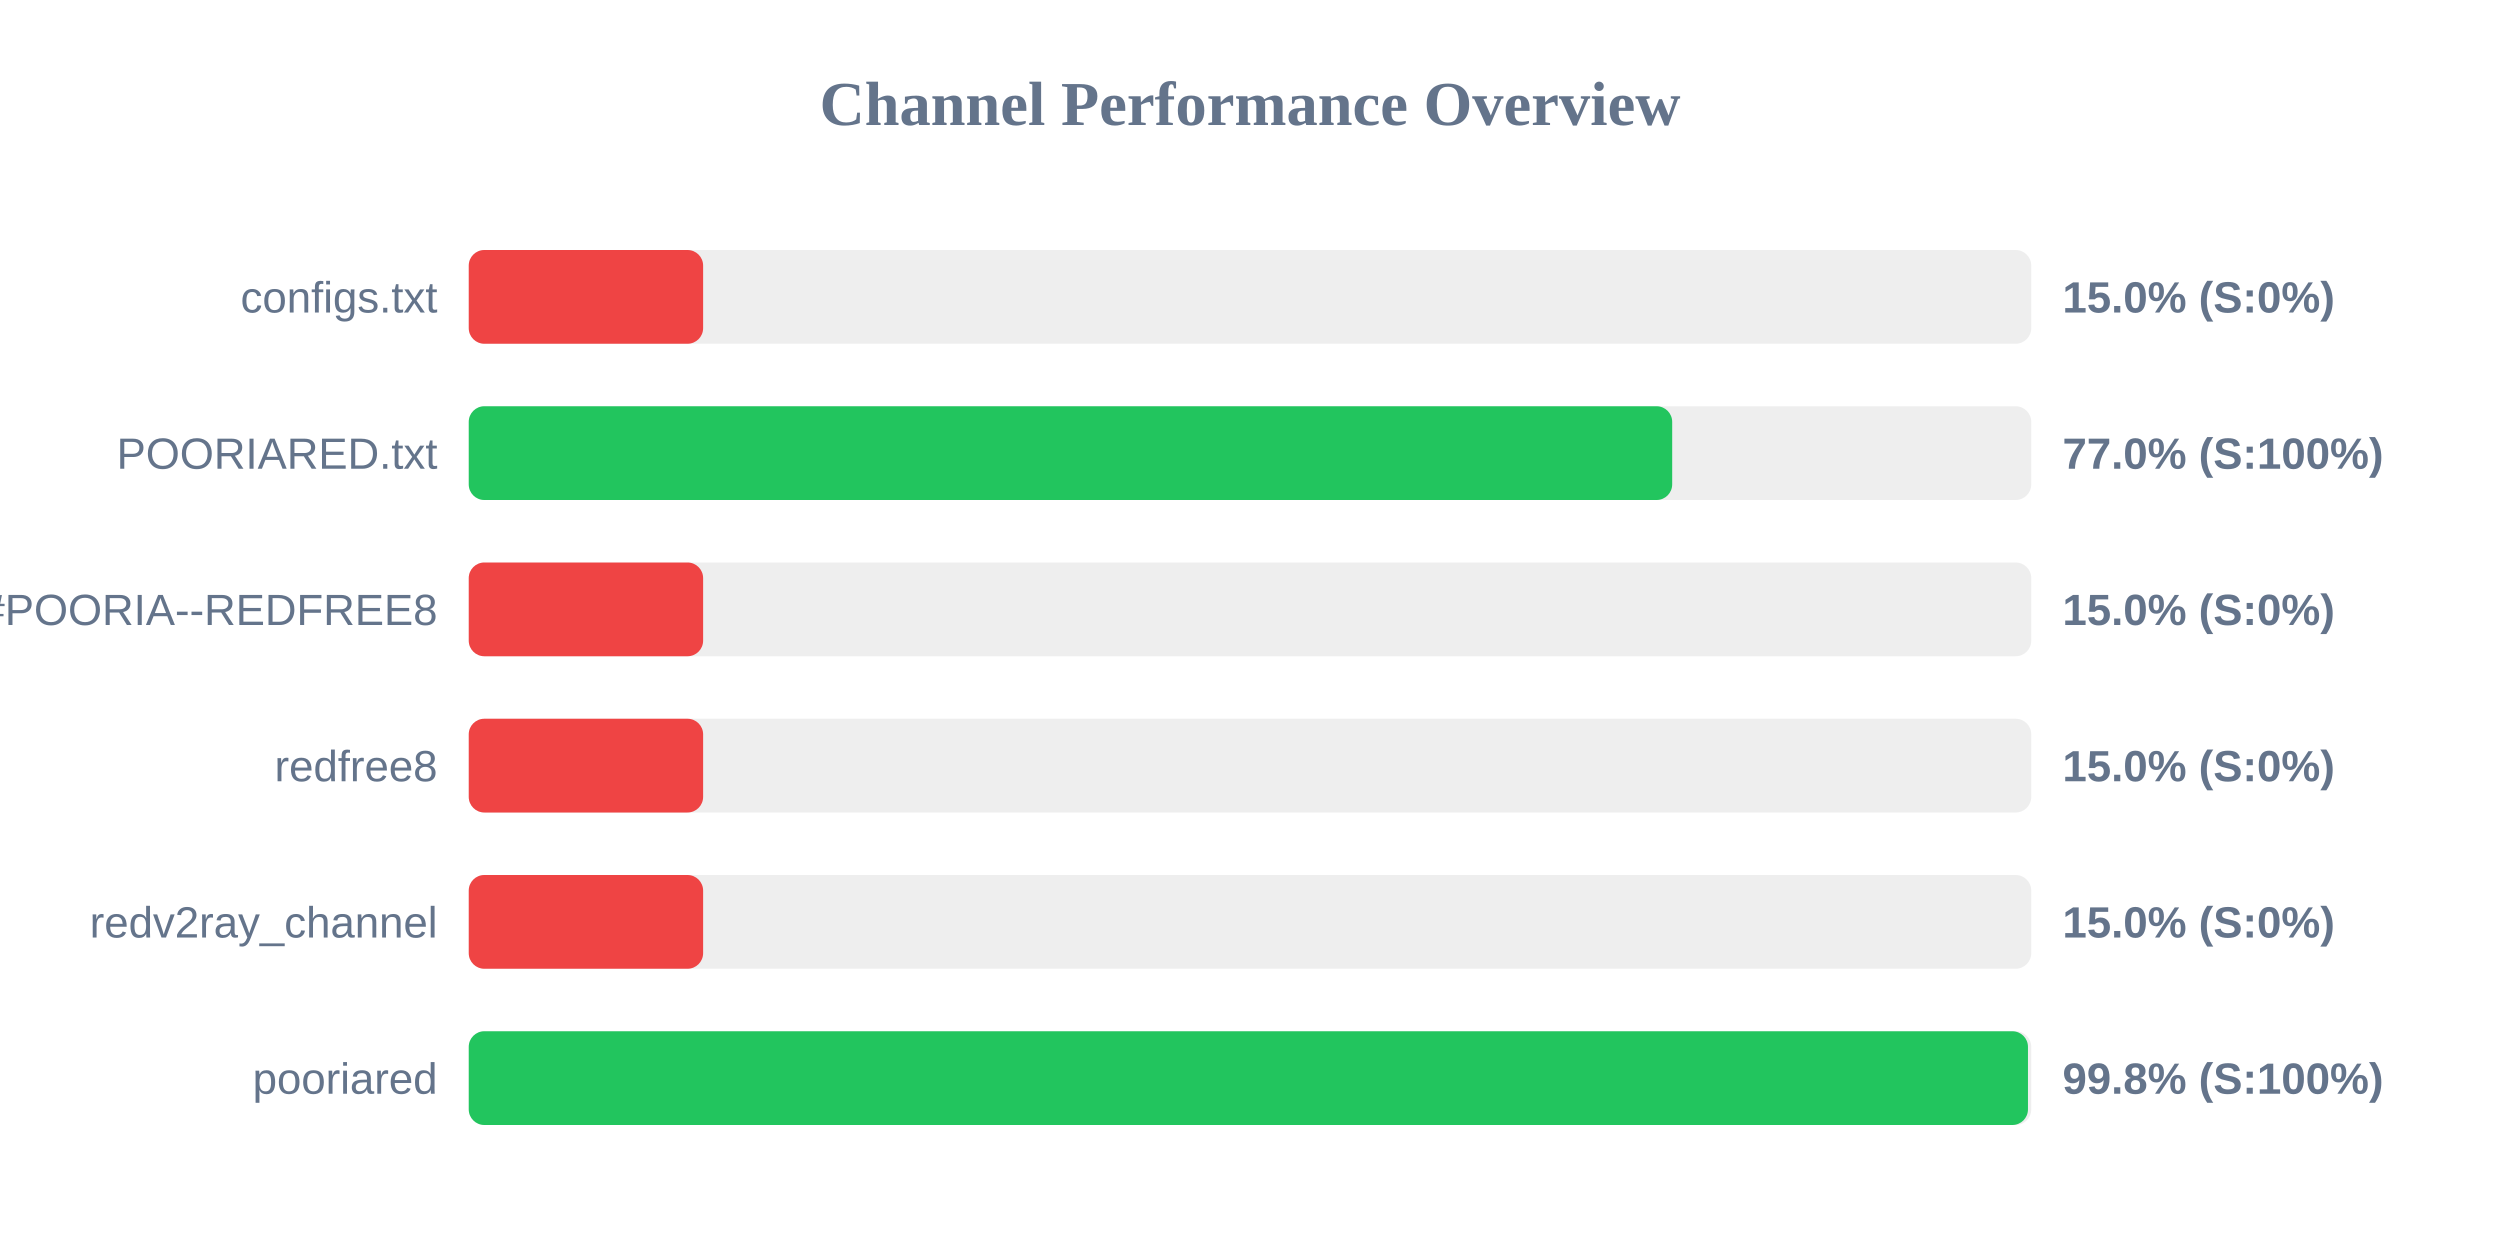
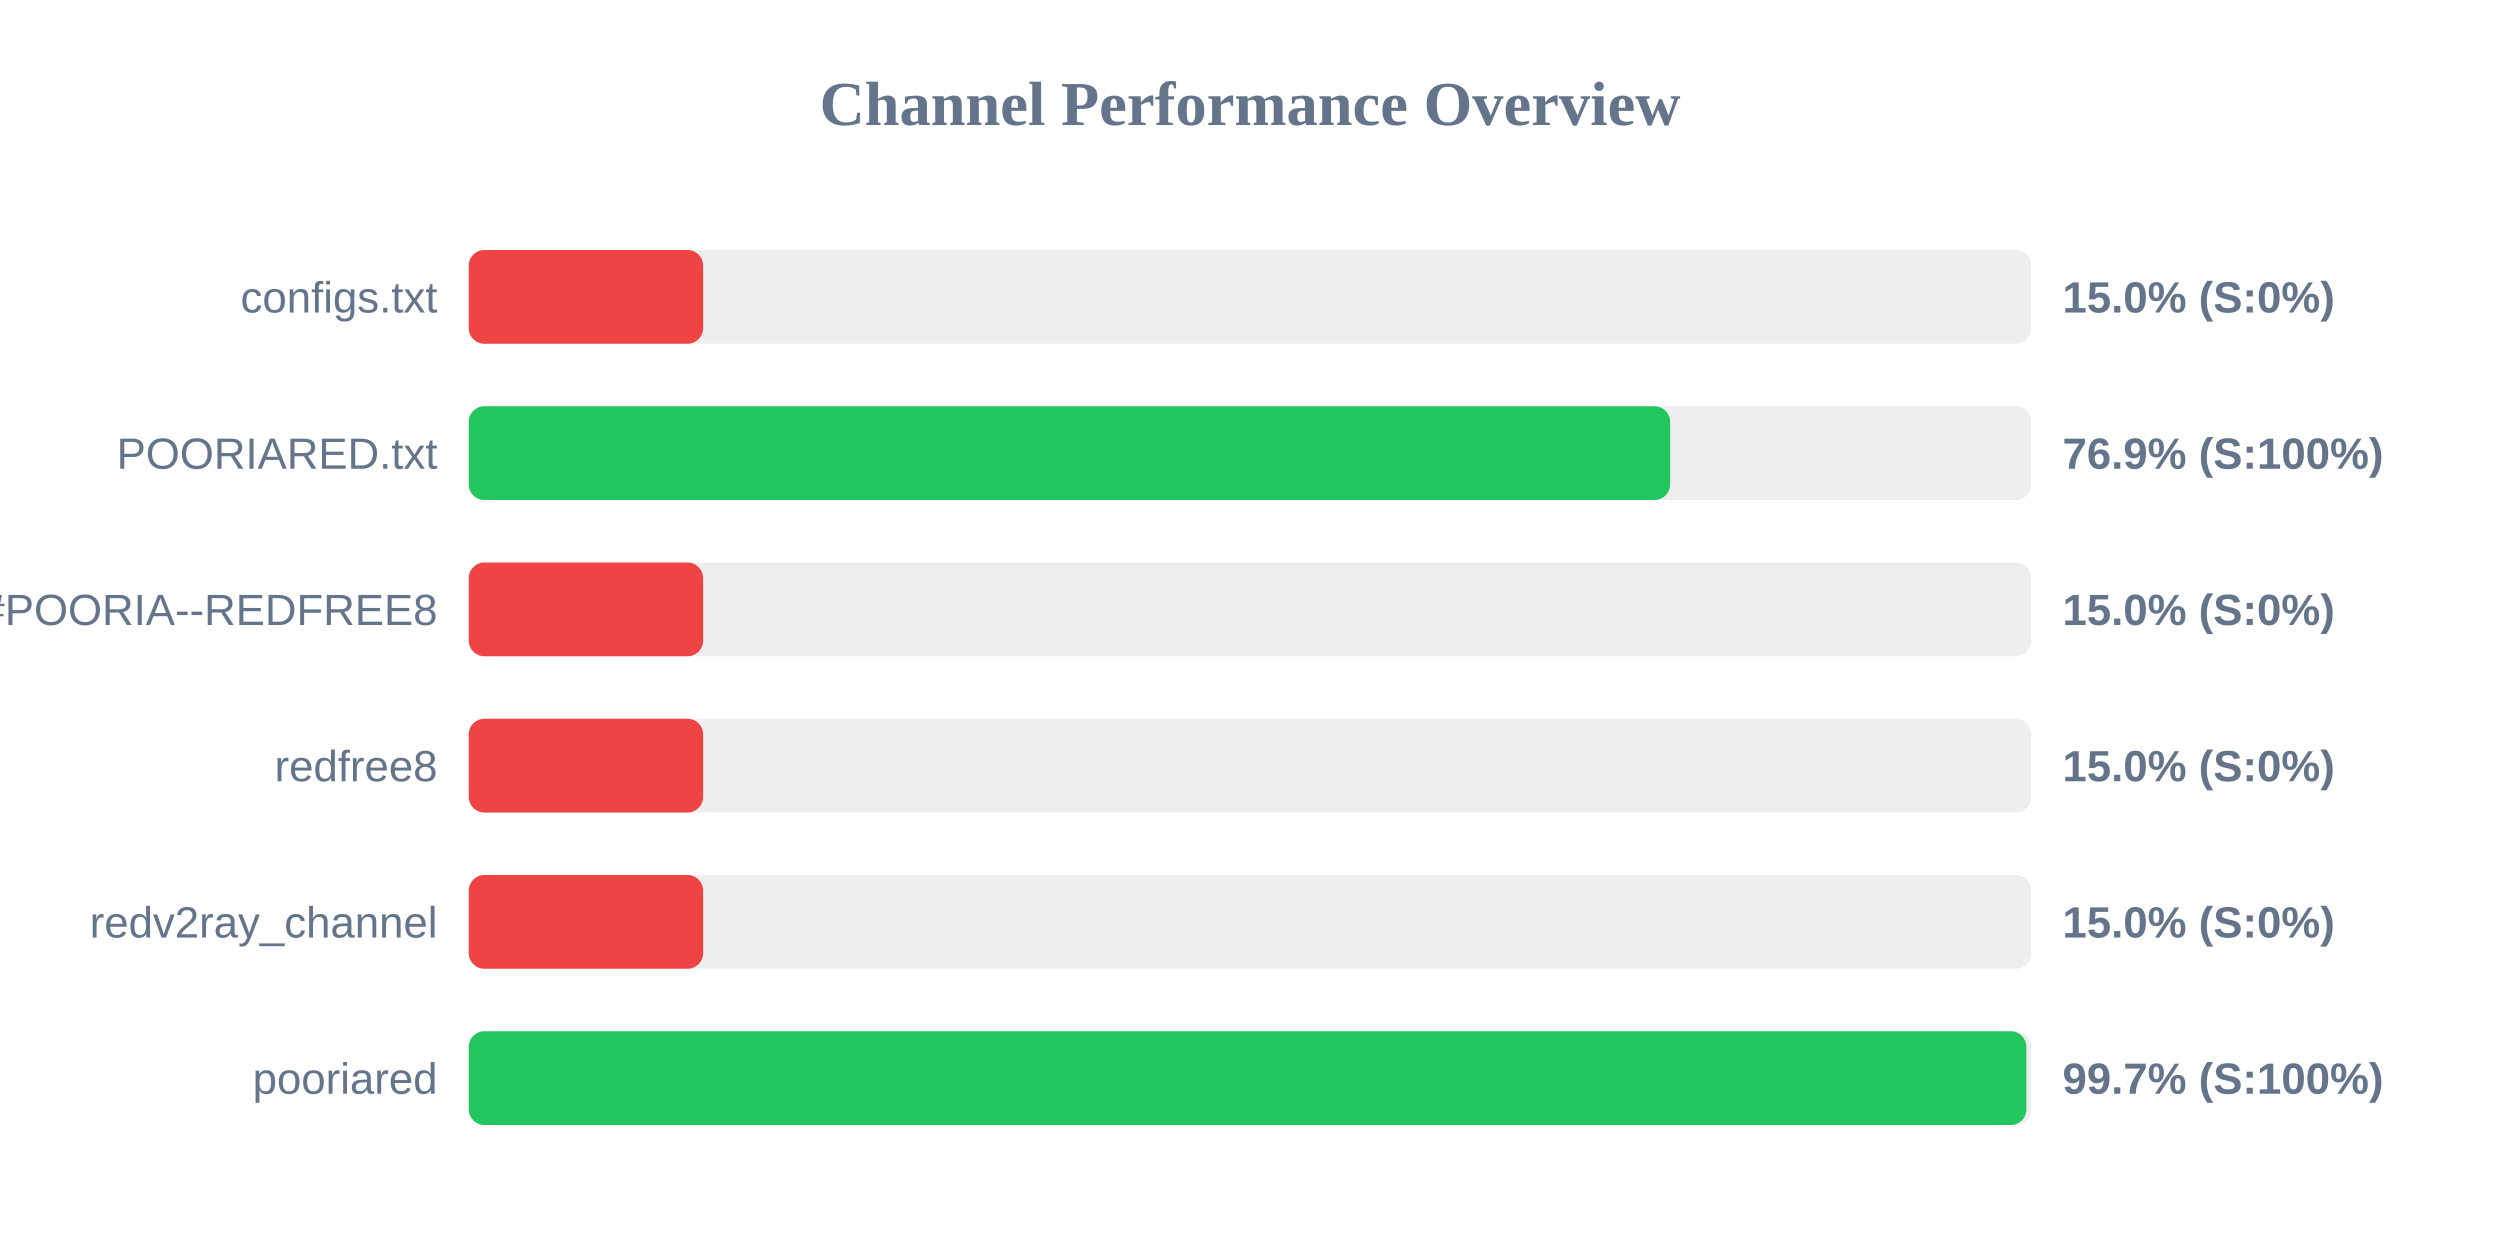
<svg xmlns="http://www.w3.org/2000/svg" width="800" height="400" version="1.1">
  <style>
        .row { font: 14px Arial; fill: #64748b; }
        .score { font: bold 14px Arial; fill: #64748b; }
    </style>
  <text x="400" y="40" text-anchor="middle" font-size="20px" font-weight="bold" fill="#64748b">Channel Performance Overview</text>
  <rect x="150" y="80" width="500" height="30" fill="#eee" rx="5" />
  <rect x="150" y="80" width="75.0" height="30" fill="#ef4444" rx="5" />
  <text x="140" y="100" text-anchor="end" class="row">configs.txt</text>
  <text x="660" y="100" text-anchor="start" class="score">15.0% (S:0%)</text>
  <rect x="150" y="130" width="500" height="30" fill="#eee" rx="5" />
-   <rect x="150" y="130" width="385.1" height="30" fill="#22c55e" rx="5" />
+   <rect x="150" y="130" width="384.45" height="30" fill="#22c55e" rx="5" />
  <text x="140" y="150" text-anchor="end" class="row">POORIARED.txt</text>
-   <text x="660" y="150" text-anchor="start" class="score">77.0% (S:100%)</text>
+   <text x="660" y="150" text-anchor="start" class="score">76.9% (S:100%)</text>
  <rect x="150" y="180" width="500" height="30" fill="#eee" rx="5" />
  <rect x="150" y="180" width="75.0" height="30" fill="#ef4444" rx="5" />
  <text x="140" y="200" text-anchor="end" class="row">POORIA--REDFREE8.txt#POORIA--REDFREE8</text>
  <text x="660" y="200" text-anchor="start" class="score">15.0% (S:0%)</text>
  <rect x="150" y="230" width="500" height="30" fill="#eee" rx="5" />
  <rect x="150" y="230" width="75.0" height="30" fill="#ef4444" rx="5" />
  <text x="140" y="250" text-anchor="end" class="row">redfree8</text>
  <text x="660" y="250" text-anchor="start" class="score">15.0% (S:0%)</text>
  <rect x="150" y="280" width="500" height="30" fill="#eee" rx="5" />
  <rect x="150" y="280" width="75.0" height="30" fill="#ef4444" rx="5" />
  <text x="140" y="300" text-anchor="end" class="row">redv2ray_channel</text>
  <text x="660" y="300" text-anchor="start" class="score">15.0% (S:0%)</text>
  <rect x="150" y="330" width="500" height="30" fill="#eee" rx="5" />
-   <rect x="150" y="330" width="498.95" height="30" fill="#22c55e" rx="5" />
+   <rect x="150" y="330" width="498.45" height="30" fill="#22c55e" rx="5" />
  <text x="140" y="350" text-anchor="end" class="row">pooriared</text>
-   <text x="660" y="350" text-anchor="start" class="score">99.8% (S:100%)</text>
+   <text x="660" y="350" text-anchor="start" class="score">99.7% (S:100%)</text>
</svg>
